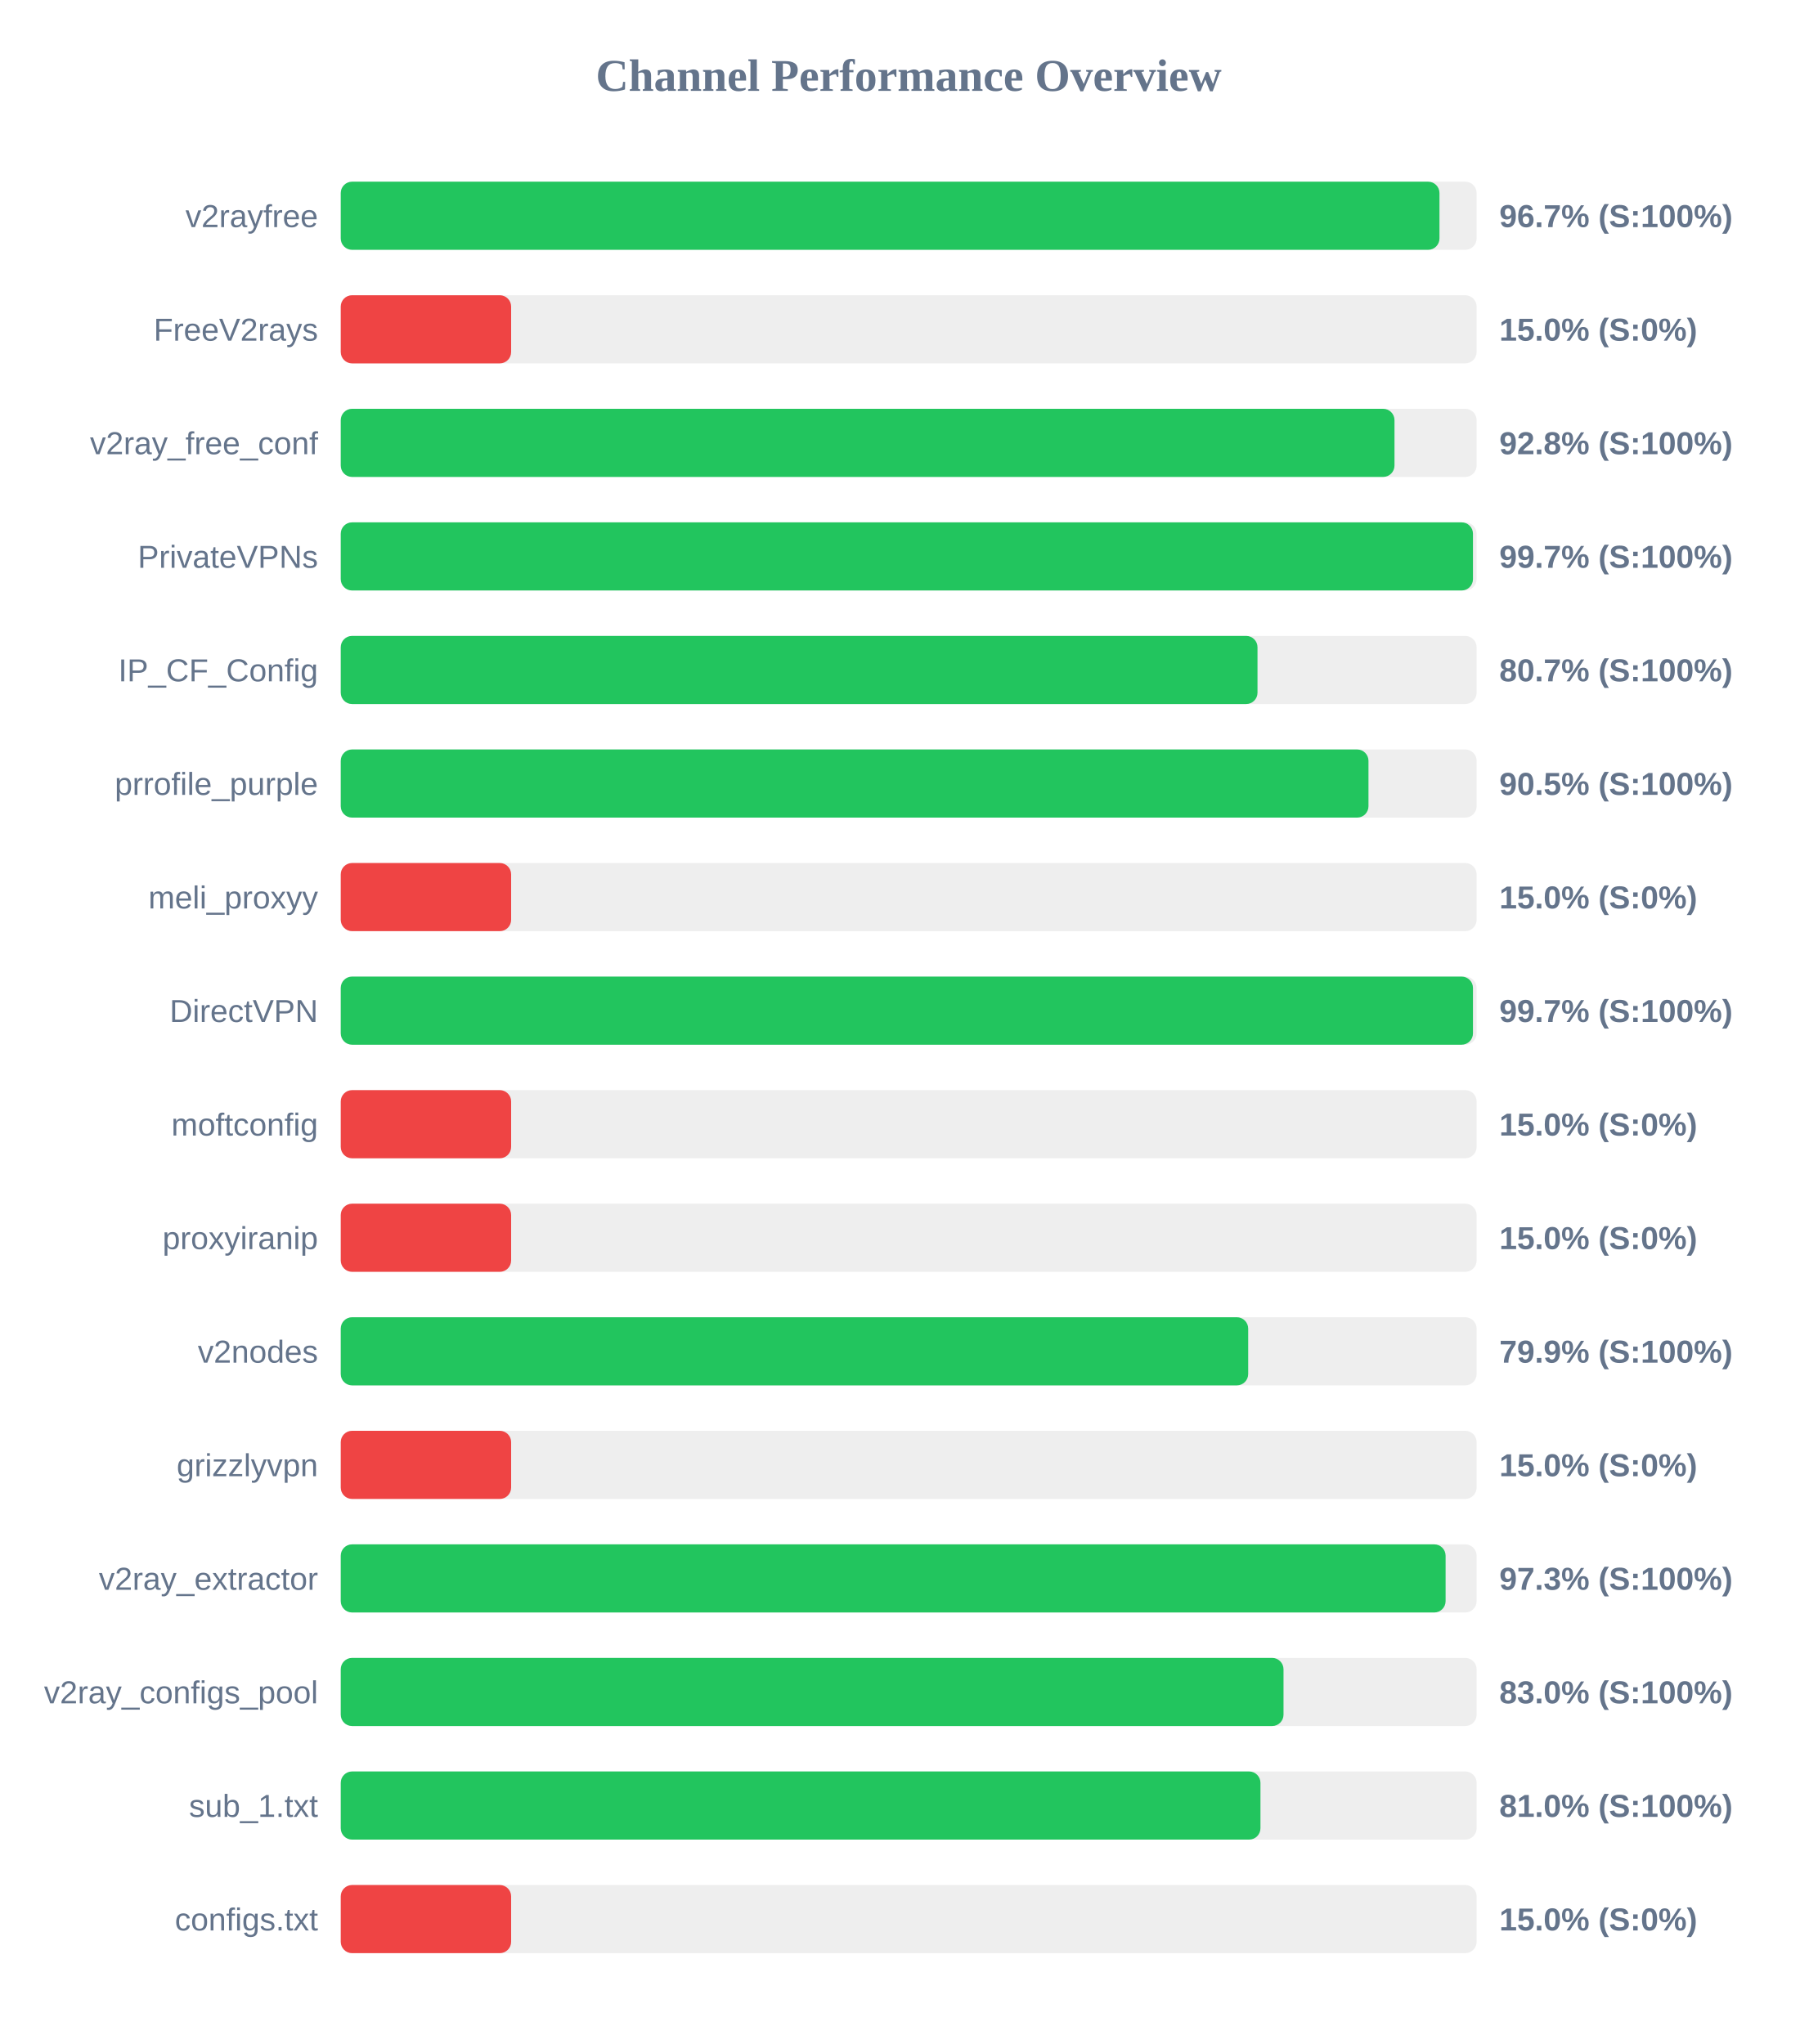
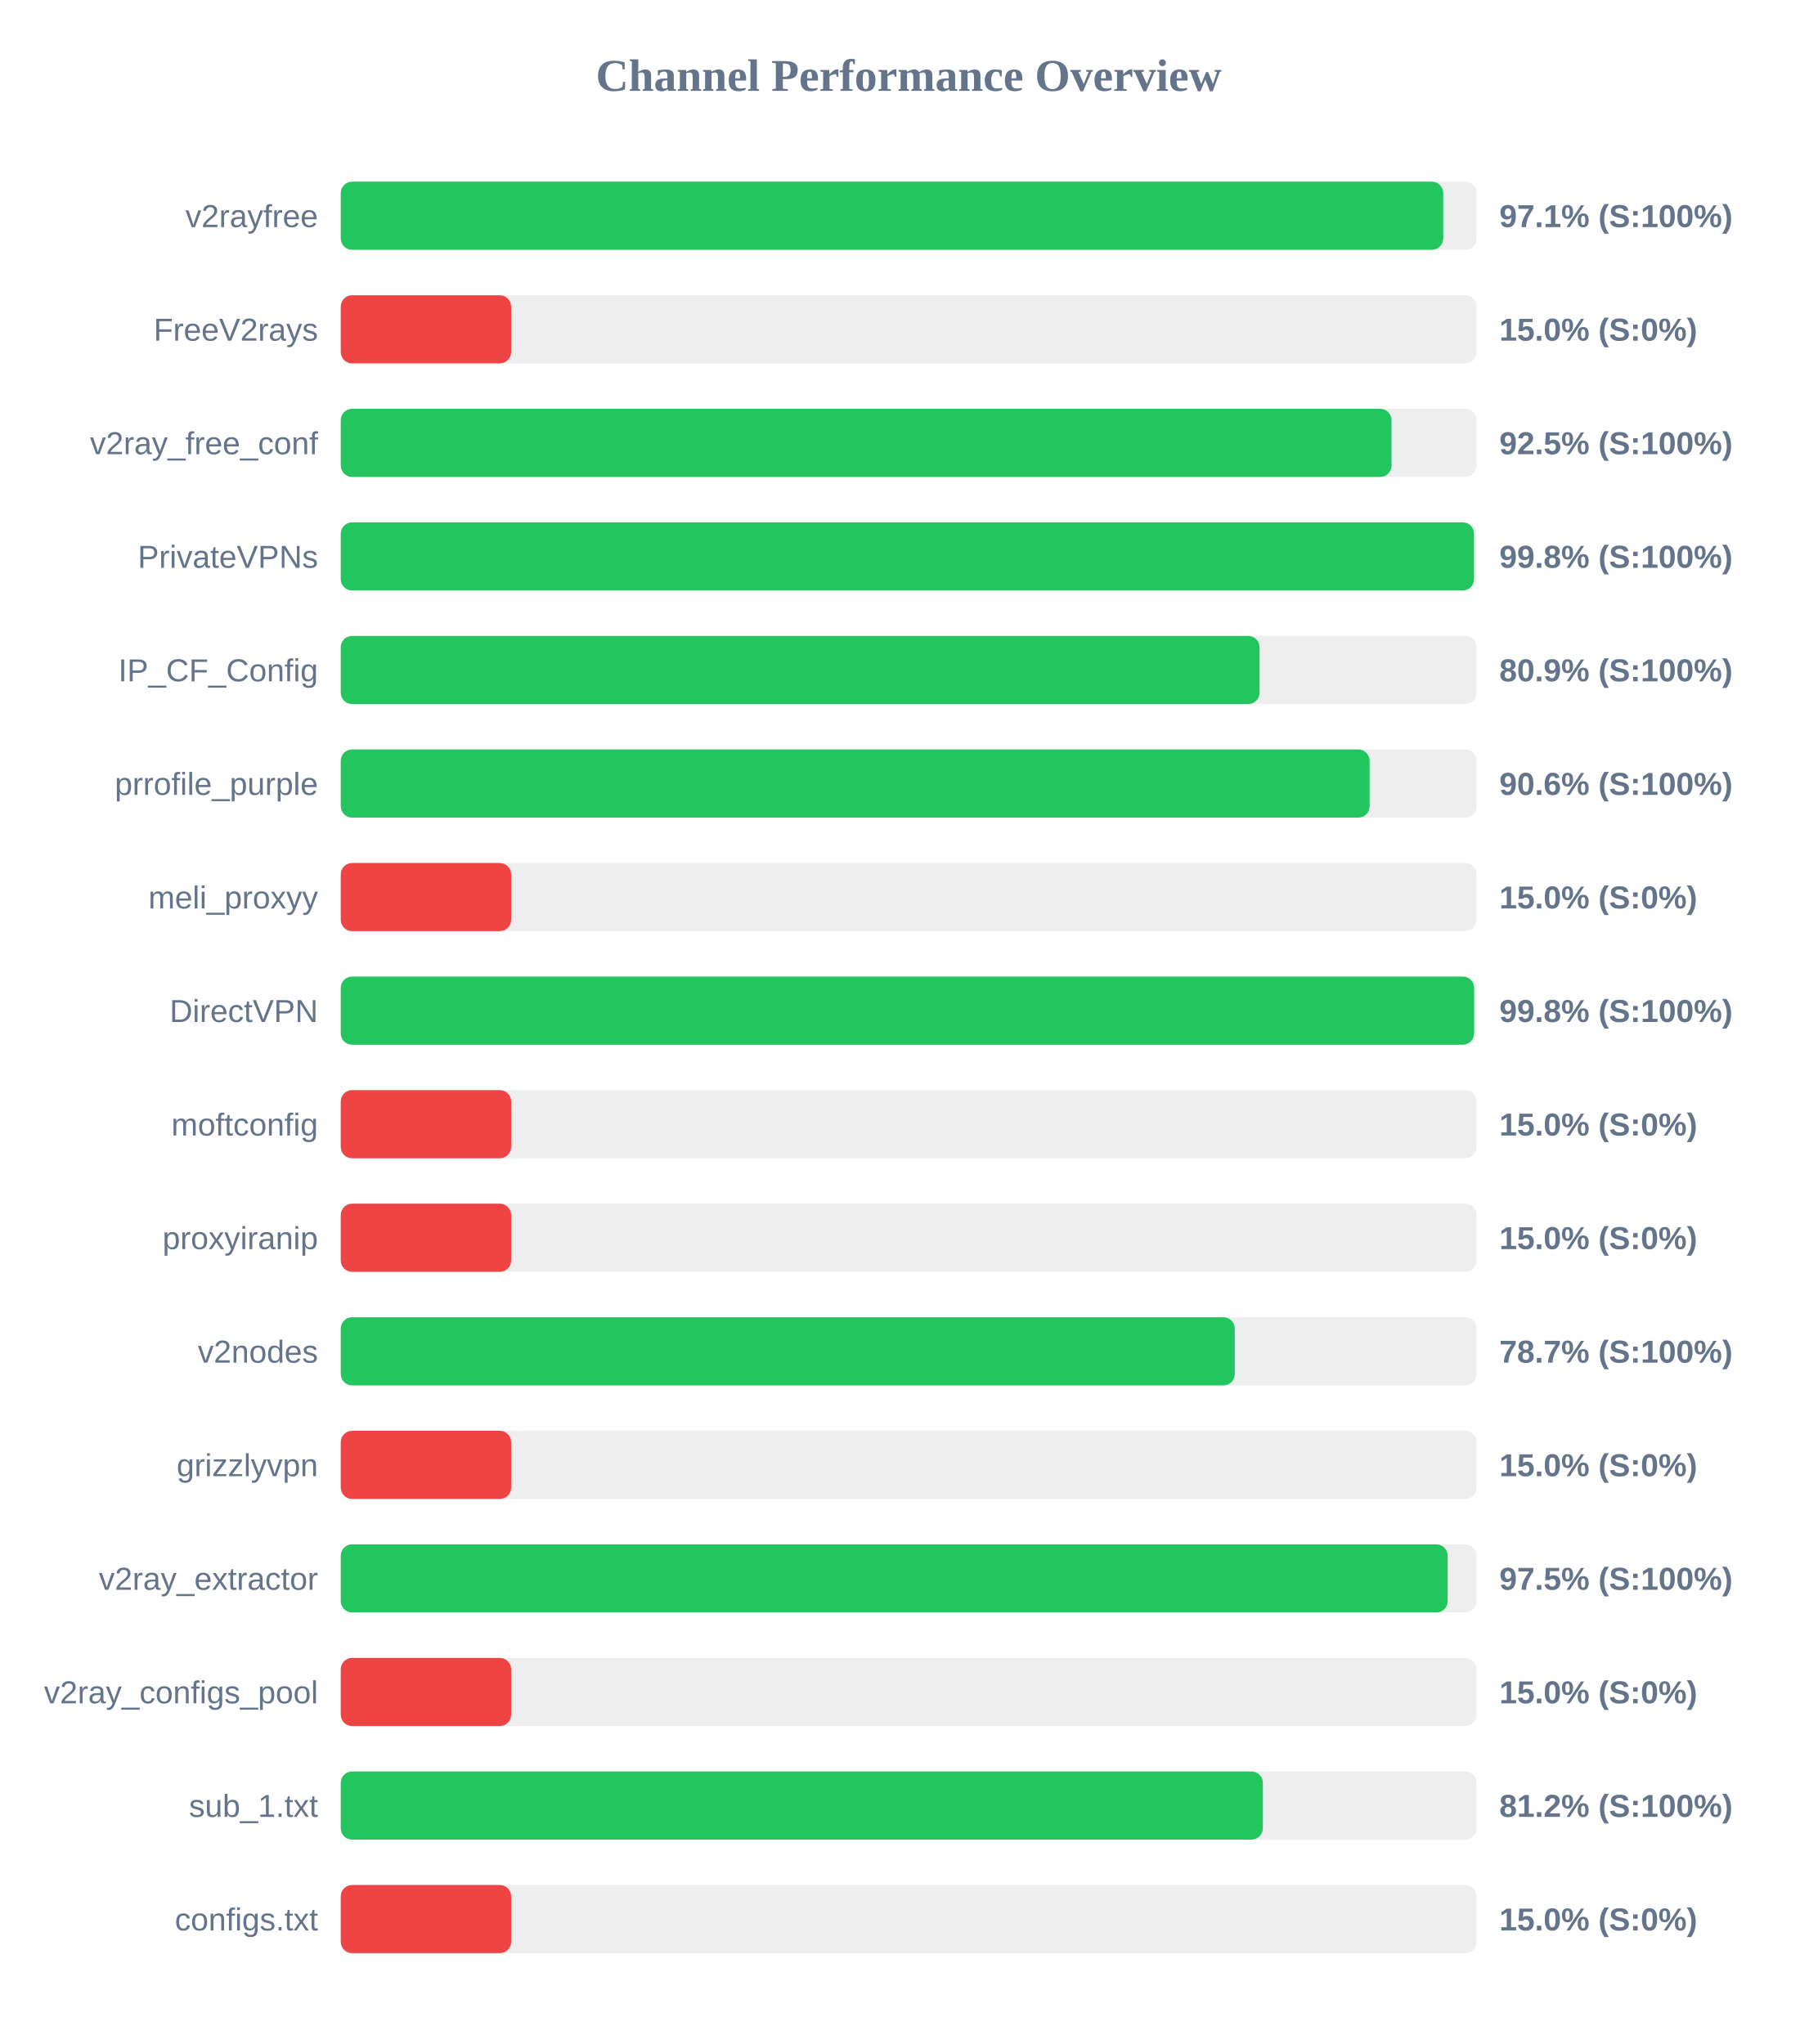
<svg xmlns="http://www.w3.org/2000/svg" width="800" height="900" version="1.1">
  <style>
        .row { font: 14px Arial; fill: #64748b; }
        .score { font: bold 14px Arial; fill: #64748b; }
    </style>
  <text x="400" y="40" text-anchor="middle" font-size="20px" font-weight="bold" fill="#64748b">Channel Performance Overview</text>
  <rect x="150" y="80" width="500" height="30" fill="#eee" rx="5" />
-   <rect x="150" y="80" width="483.65" height="30" fill="#22c55e" rx="5" />
+   <rect x="150" y="80" width="485.3" height="30" fill="#22c55e" rx="5" />
  <text x="140" y="100" text-anchor="end" class="row">v2rayfree</text>
-   <text x="660" y="100" text-anchor="start" class="score">96.7% (S:100%)</text>
+   <text x="660" y="100" text-anchor="start" class="score">97.1% (S:100%)</text>
  <rect x="150" y="130" width="500" height="30" fill="#eee" rx="5" />
  <rect x="150" y="130" width="75.0" height="30" fill="#ef4444" rx="5" />
  <text x="140" y="150" text-anchor="end" class="row">FreeV2rays</text>
  <text x="660" y="150" text-anchor="start" class="score">15.0% (S:0%)</text>
  <rect x="150" y="180" width="500" height="30" fill="#eee" rx="5" />
-   <rect x="150" y="180" width="463.85" height="30" fill="#22c55e" rx="5" />
+   <rect x="150" y="180" width="462.55" height="30" fill="#22c55e" rx="5" />
  <text x="140" y="200" text-anchor="end" class="row">v2ray_free_conf</text>
-   <text x="660" y="200" text-anchor="start" class="score">92.8% (S:100%)</text>
+   <text x="660" y="200" text-anchor="start" class="score">92.5% (S:100%)</text>
  <rect x="150" y="230" width="500" height="30" fill="#eee" rx="5" />
-   <rect x="150" y="230" width="498.4" height="30" fill="#22c55e" rx="5" />
+   <rect x="150" y="230" width="498.85" height="30" fill="#22c55e" rx="5" />
  <text x="140" y="250" text-anchor="end" class="row">PrivateVPNs</text>
-   <text x="660" y="250" text-anchor="start" class="score">99.7% (S:100%)</text>
+   <text x="660" y="250" text-anchor="start" class="score">99.8% (S:100%)</text>
  <rect x="150" y="280" width="500" height="30" fill="#eee" rx="5" />
-   <rect x="150" y="280" width="403.55" height="30" fill="#22c55e" rx="5" />
+   <rect x="150" y="280" width="404.45" height="30" fill="#22c55e" rx="5" />
  <text x="140" y="300" text-anchor="end" class="row">IP_CF_Config</text>
-   <text x="660" y="300" text-anchor="start" class="score">80.7% (S:100%)</text>
+   <text x="660" y="300" text-anchor="start" class="score">80.9% (S:100%)</text>
  <rect x="150" y="330" width="500" height="30" fill="#eee" rx="5" />
-   <rect x="150" y="330" width="452.4" height="30" fill="#22c55e" rx="5" />
+   <rect x="150" y="330" width="452.9" height="30" fill="#22c55e" rx="5" />
  <text x="140" y="350" text-anchor="end" class="row">prrofile_purple</text>
-   <text x="660" y="350" text-anchor="start" class="score">90.5% (S:100%)</text>
+   <text x="660" y="350" text-anchor="start" class="score">90.6% (S:100%)</text>
  <rect x="150" y="380" width="500" height="30" fill="#eee" rx="5" />
  <rect x="150" y="380" width="75.0" height="30" fill="#ef4444" rx="5" />
  <text x="140" y="400" text-anchor="end" class="row">meli_proxyy</text>
  <text x="660" y="400" text-anchor="start" class="score">15.0% (S:0%)</text>
  <rect x="150" y="430" width="500" height="30" fill="#eee" rx="5" />
-   <rect x="150" y="430" width="498.4" height="30" fill="#22c55e" rx="5" />
+   <rect x="150" y="430" width="498.9" height="30" fill="#22c55e" rx="5" />
  <text x="140" y="450" text-anchor="end" class="row">DirectVPN</text>
-   <text x="660" y="450" text-anchor="start" class="score">99.7% (S:100%)</text>
+   <text x="660" y="450" text-anchor="start" class="score">99.8% (S:100%)</text>
  <rect x="150" y="480" width="500" height="30" fill="#eee" rx="5" />
  <rect x="150" y="480" width="75.0" height="30" fill="#ef4444" rx="5" />
  <text x="140" y="500" text-anchor="end" class="row">moftconfig</text>
  <text x="660" y="500" text-anchor="start" class="score">15.0% (S:0%)</text>
  <rect x="150" y="530" width="500" height="30" fill="#eee" rx="5" />
  <rect x="150" y="530" width="75.0" height="30" fill="#ef4444" rx="5" />
  <text x="140" y="550" text-anchor="end" class="row">proxyiranip</text>
  <text x="660" y="550" text-anchor="start" class="score">15.0% (S:0%)</text>
  <rect x="150" y="580" width="500" height="30" fill="#eee" rx="5" />
-   <rect x="150" y="580" width="399.45" height="30" fill="#22c55e" rx="5" />
+   <rect x="150" y="580" width="393.55" height="30" fill="#22c55e" rx="5" />
  <text x="140" y="600" text-anchor="end" class="row">v2nodes</text>
-   <text x="660" y="600" text-anchor="start" class="score">79.9% (S:100%)</text>
+   <text x="660" y="600" text-anchor="start" class="score">78.7% (S:100%)</text>
  <rect x="150" y="630" width="500" height="30" fill="#eee" rx="5" />
  <rect x="150" y="630" width="75.0" height="30" fill="#ef4444" rx="5" />
  <text x="140" y="650" text-anchor="end" class="row">grizzlyvpn</text>
  <text x="660" y="650" text-anchor="start" class="score">15.0% (S:0%)</text>
  <rect x="150" y="680" width="500" height="30" fill="#eee" rx="5" />
-   <rect x="150" y="680" width="486.35" height="30" fill="#22c55e" rx="5" />
+   <rect x="150" y="680" width="487.25" height="30" fill="#22c55e" rx="5" />
  <text x="140" y="700" text-anchor="end" class="row">v2ray_extractor</text>
-   <text x="660" y="700" text-anchor="start" class="score">97.3% (S:100%)</text>
+   <text x="660" y="700" text-anchor="start" class="score">97.5% (S:100%)</text>
  <rect x="150" y="730" width="500" height="30" fill="#eee" rx="5" />
-   <rect x="150" y="730" width="415.0" height="30" fill="#22c55e" rx="5" />
+   <rect x="150" y="730" width="75.0" height="30" fill="#ef4444" rx="5" />
  <text x="140" y="750" text-anchor="end" class="row">v2ray_configs_pool</text>
-   <text x="660" y="750" text-anchor="start" class="score">83.0% (S:100%)</text>
+   <text x="660" y="750" text-anchor="start" class="score">15.0% (S:0%)</text>
  <rect x="150" y="780" width="500" height="30" fill="#eee" rx="5" />
-   <rect x="150" y="780" width="404.85" height="30" fill="#22c55e" rx="5" />
+   <rect x="150" y="780" width="405.9" height="30" fill="#22c55e" rx="5" />
  <text x="140" y="800" text-anchor="end" class="row">sub_1.txt</text>
-   <text x="660" y="800" text-anchor="start" class="score">81.0% (S:100%)</text>
+   <text x="660" y="800" text-anchor="start" class="score">81.2% (S:100%)</text>
  <rect x="150" y="830" width="500" height="30" fill="#eee" rx="5" />
  <rect x="150" y="830" width="75.0" height="30" fill="#ef4444" rx="5" />
  <text x="140" y="850" text-anchor="end" class="row">configs.txt</text>
  <text x="660" y="850" text-anchor="start" class="score">15.0% (S:0%)</text>
</svg>
